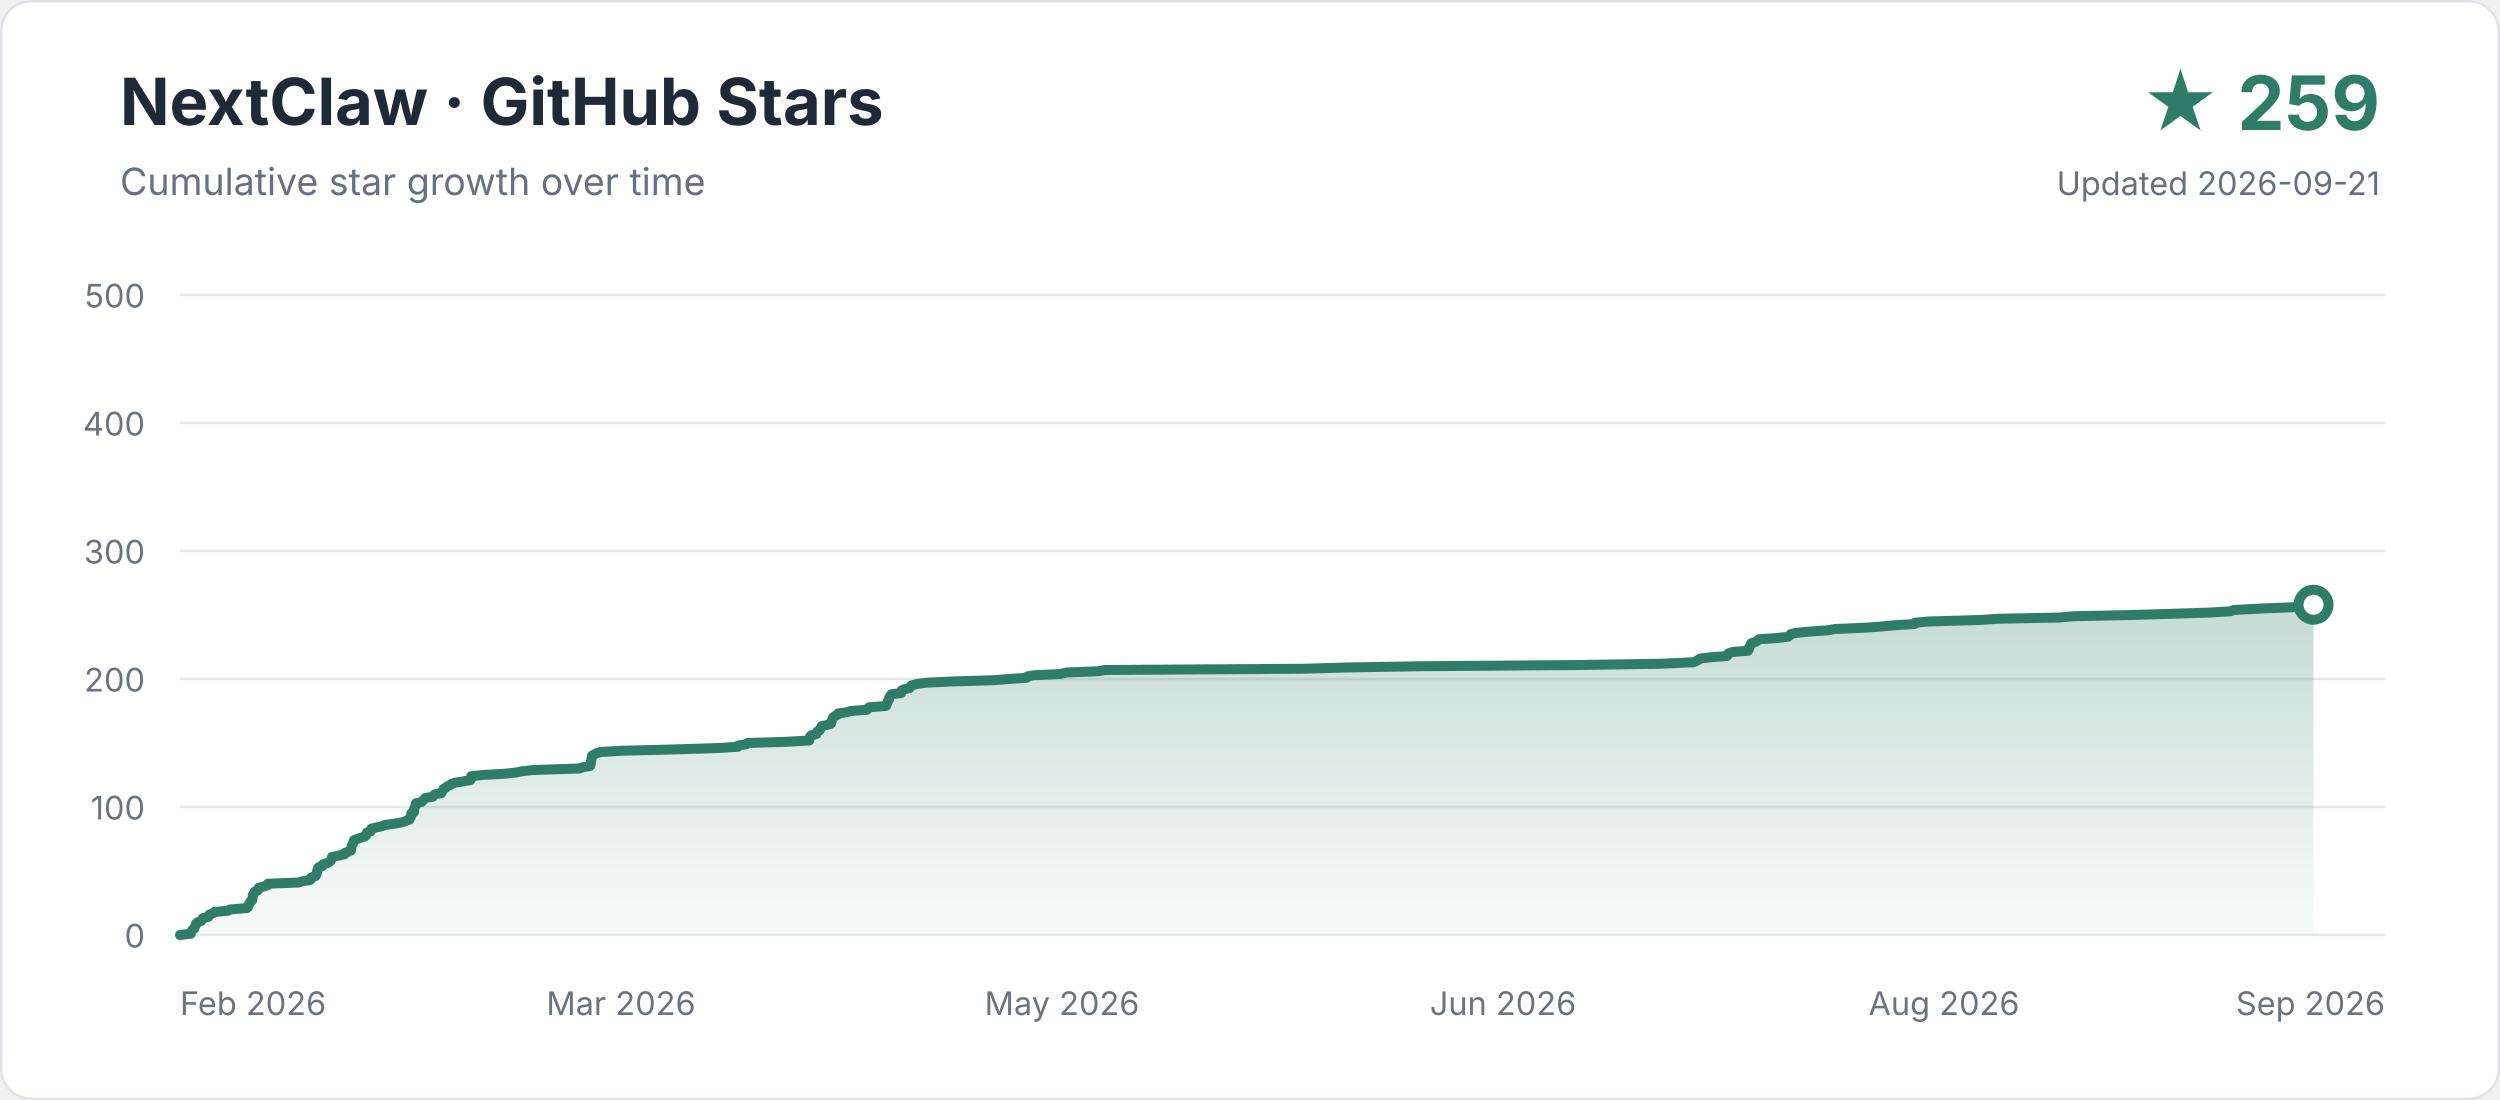
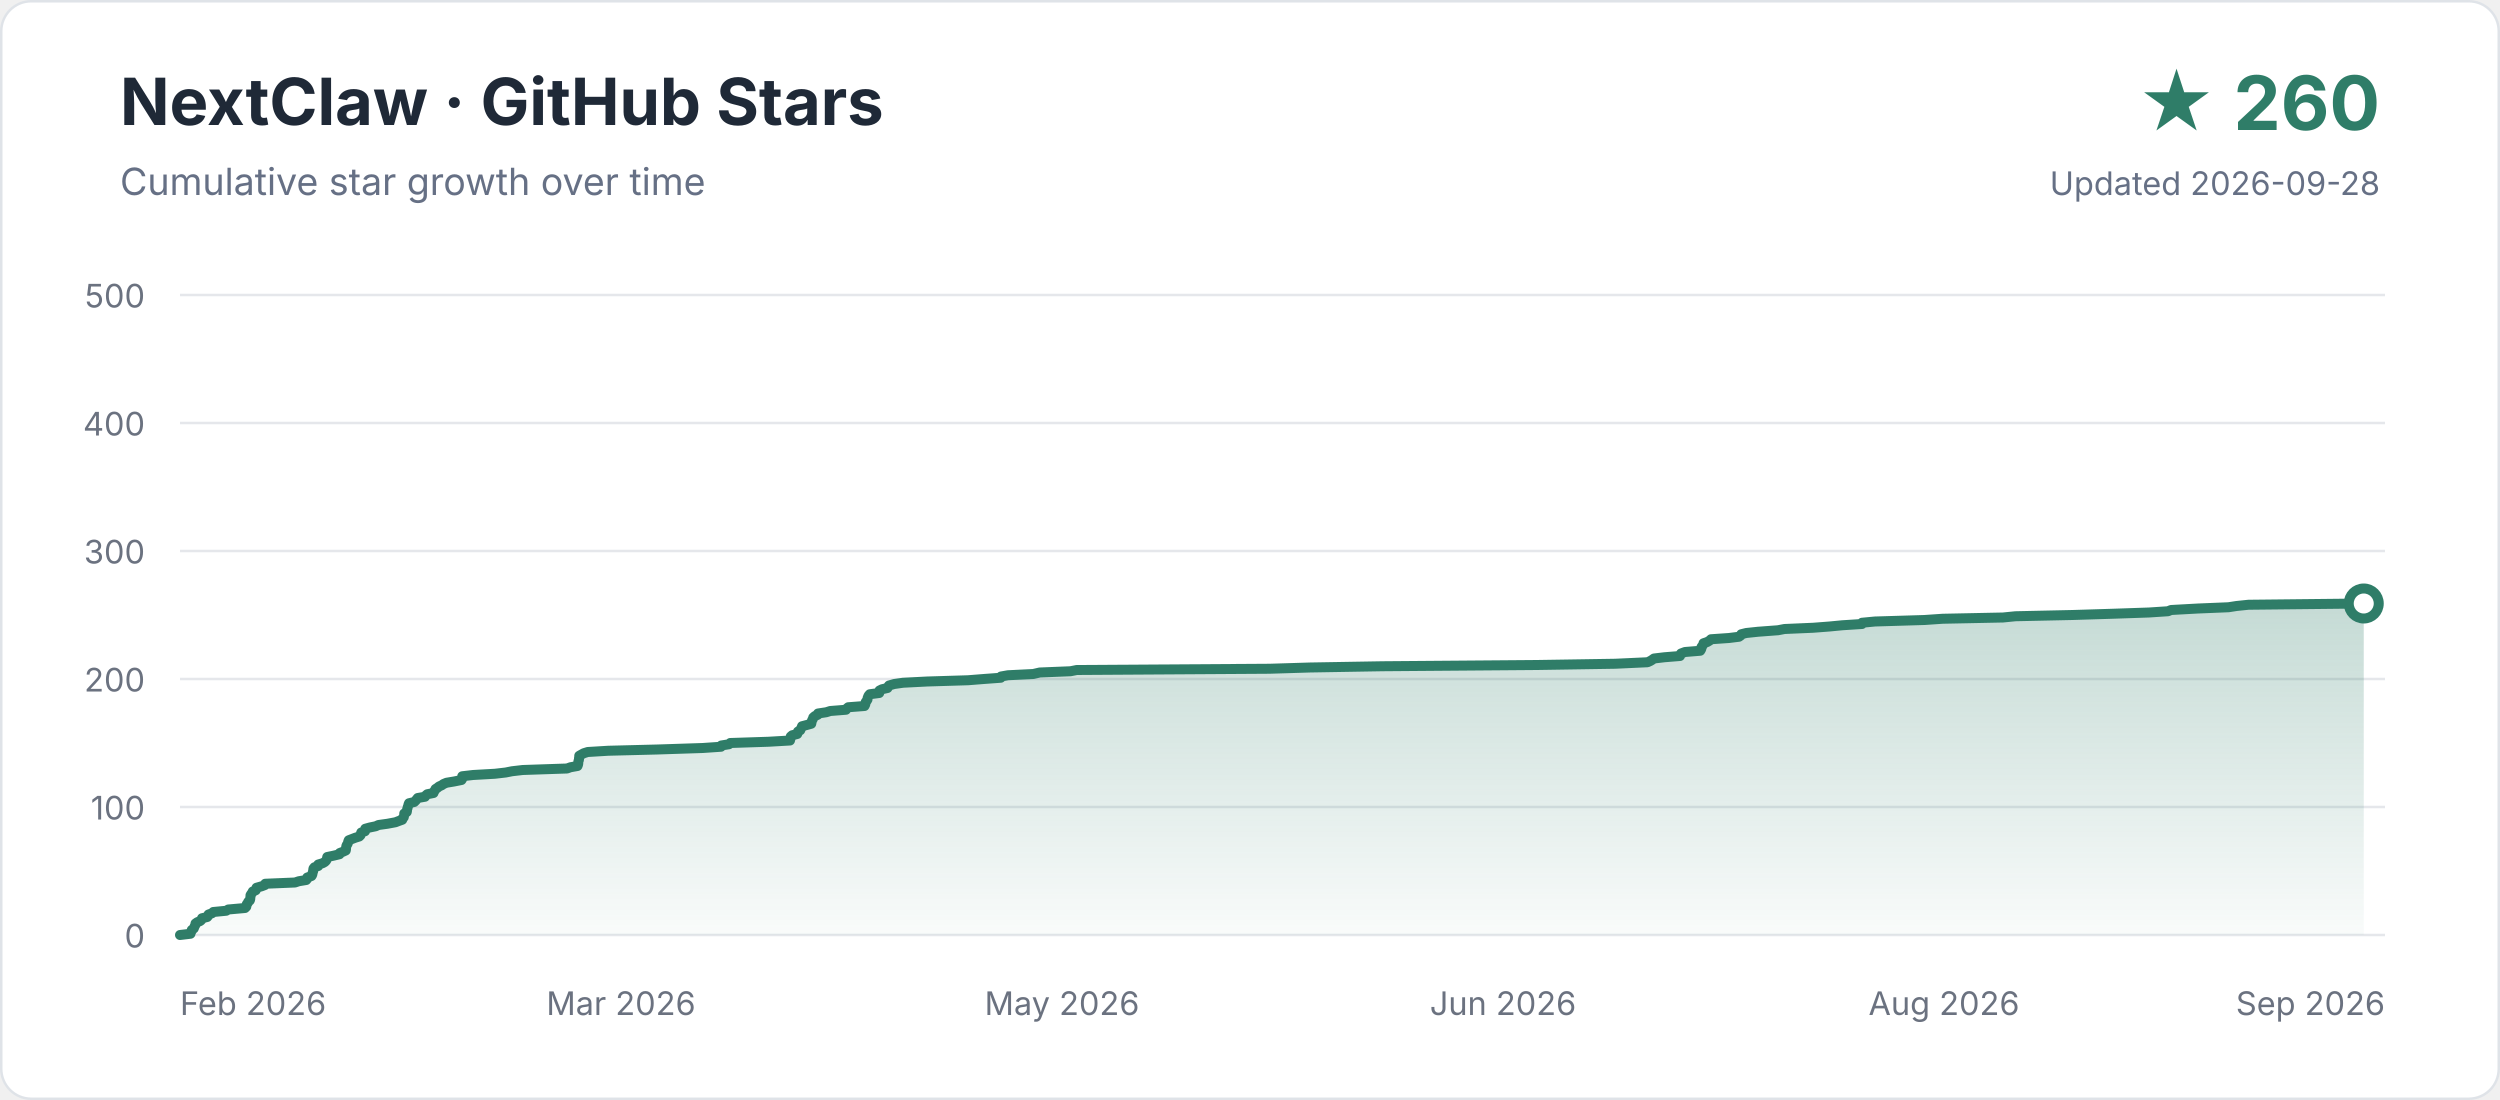
<svg xmlns="http://www.w3.org/2000/svg" width="1000" height="440" viewBox="0 0 1000 440" role="img" aria-labelledby="title description">
  <defs>
    <linearGradient id="area" x1="0" y1="0" x2="0" y2="1">
      <stop offset="0" stop-color="#2f7d68" stop-opacity="0.28" />
      <stop offset="1" stop-color="#2f7d68" stop-opacity="0.03" />
    </linearGradient>
  </defs>
  <rect x="0.5" y="0.5" width="999" height="439" rx="12" fill="#ffffff" stroke="#dfe3e8" />
  <text x="48" y="50" font-family="-apple-system,BlinkMacSystemFont,Segoe UI,sans-serif" font-size="26" font-weight="700" fill="#1f2937">NextClaw · GitHub Stars</text>
  <text x="48" y="78" font-family="-apple-system,BlinkMacSystemFont,Segoe UI,sans-serif" font-size="15" fill="#667085">Cumulative star growth over time</text>
-   <text x="952" y="52" text-anchor="end" font-family="-apple-system,BlinkMacSystemFont,Segoe UI,sans-serif" font-size="30" font-weight="700" fill="#2f7d68">★ 259</text>
-   <text x="952" y="78" text-anchor="end" font-family="-apple-system,BlinkMacSystemFont,Segoe UI,sans-serif" font-size="13" fill="#667085">Updated 2026-09-21</text>
+   <text x="952" y="52" text-anchor="end" font-family="-apple-system,BlinkMacSystemFont,Segoe UI,sans-serif" font-size="30" font-weight="700" fill="#2f7d68">★ 260</text>
+   <text x="952" y="78" text-anchor="end" font-family="-apple-system,BlinkMacSystemFont,Segoe UI,sans-serif" font-size="13" fill="#667085">Updated 2026-09-28</text>
  <g font-family="-apple-system,BlinkMacSystemFont,Segoe UI,sans-serif">
    <line x1="72" y1="374.0" x2="954" y2="374.0" stroke="#e5e7eb" stroke-width="1" />
    <text x="58" y="379" text-anchor="end" font-size="13" fill="#6b7280">0</text>
    <line x1="72" y1="322.8" x2="954" y2="322.8" stroke="#e5e7eb" stroke-width="1" />
    <text x="58" y="327.8" text-anchor="end" font-size="13" fill="#6b7280">100</text>
    <line x1="72" y1="271.6" x2="954" y2="271.6" stroke="#e5e7eb" stroke-width="1" />
    <text x="58" y="276.6" text-anchor="end" font-size="13" fill="#6b7280">200</text>
    <line x1="72" y1="220.4" x2="954" y2="220.4" stroke="#e5e7eb" stroke-width="1" />
    <text x="58" y="225.4" text-anchor="end" font-size="13" fill="#6b7280">300</text>
    <line x1="72" y1="169.2" x2="954" y2="169.2" stroke="#e5e7eb" stroke-width="1" />
    <text x="58" y="174.2" text-anchor="end" font-size="13" fill="#6b7280">400</text>
    <line x1="72" y1="118.0" x2="954" y2="118.0" stroke="#e5e7eb" stroke-width="1" />
    <text x="58" y="123" text-anchor="end" font-size="13" fill="#6b7280">500</text>
    <text x="72.0" y="406" text-anchor="start" font-size="13" fill="#6b7280">Feb 2026</text>
    <text x="248.4" y="406" text-anchor="middle" font-size="13" fill="#6b7280">Mar 2026</text>
    <text x="424.8" y="406" text-anchor="middle" font-size="13" fill="#6b7280">May 2026</text>
    <text x="601.2" y="406" text-anchor="middle" font-size="13" fill="#6b7280">Jun 2026</text>
    <text x="777.6" y="406" text-anchor="middle" font-size="13" fill="#6b7280">Aug 2026</text>
    <text x="954.0" y="406" text-anchor="end" font-size="13" fill="#6b7280">Sep 2026</text>
  </g>
-   <path d="M 72.0 374.0 L 76.3 373.5 L 76.4 373.0 L 76.7 372.5 L 76.9 372.0 L 77.7 371.4 L 77.9 370.9 L 78.1 370.4 L 78.4 369.9 L 78.4 369.4 L 79.1 368.9 L 80.4 368.4 L 80.8 367.9 L 81.1 367.3 L 83.2 366.8 L 83.7 366.3 L 83.8 365.8 L 85.2 365.3 L 85.7 364.8 L 91.1 364.3 L 91.9 363.8 L 98.8 363.2 L 99.3 362.7 L 99.4 362.2 L 99.5 361.7 L 100.0 361.2 L 100.1 360.7 L 100.8 360.2 L 101.0 359.7 L 101.0 359.2 L 101.1 358.6 L 101.1 358.1 L 101.4 357.6 L 101.8 357.1 L 102.0 356.6 L 103.2 356.1 L 103.3 355.6 L 103.5 355.1 L 105.8 354.5 L 107.1 354.0 L 107.1 353.5 L 119.5 353.0 L 121.0 352.5 L 124.1 352.0 L 124.5 351.5 L 124.5 351.0 L 126.2 350.4 L 126.5 349.9 L 126.7 349.4 L 126.7 348.9 L 127.0 348.4 L 127.0 347.9 L 127.1 347.4 L 127.5 346.9 L 129.0 346.4 L 129.1 345.8 L 130.7 345.3 L 131.7 344.8 L 132.3 344.3 L 132.5 343.8 L 132.7 343.3 L 132.8 342.8 L 135.2 342.3 L 137.8 341.7 L 137.9 341.2 L 139.3 340.7 L 140.4 340.2 L 140.5 339.7 L 140.5 339.2 L 140.6 338.7 L 140.7 338.2 L 141.1 337.6 L 141.3 337.1 L 141.4 336.6 L 141.6 336.1 L 142.9 335.6 L 144.3 335.1 L 145.9 334.6 L 146.5 334.1 L 146.5 333.6 L 146.8 333.0 L 148.3 332.5 L 148.4 332.0 L 148.5 331.5 L 150.3 331.0 L 152.8 330.5 L 153.9 330.0 L 157.6 329.5 L 160.9 328.9 L 162.2 328.4 L 163.7 327.9 L 163.8 327.4 L 164.3 326.9 L 164.4 326.4 L 164.5 325.9 L 164.5 325.4 L 165.6 324.8 L 165.6 324.3 L 165.6 323.8 L 165.8 323.3 L 166.0 322.8 L 166.2 322.3 L 166.3 321.8 L 166.4 321.3 L 168.6 320.8 L 169.2 320.2 L 169.7 319.7 L 170.1 319.2 L 173.1 318.7 L 173.4 318.2 L 174.0 317.7 L 176.6 317.2 L 176.7 316.7 L 177.2 316.1 L 177.4 315.6 L 178.3 315.1 L 178.8 314.6 L 179.9 314.1 L 180.7 313.6 L 181.9 313.1 L 185.1 312.6 L 188.2 312.0 L 188.4 311.5 L 188.4 311.0 L 188.5 310.5 L 192.9 310.0 L 202.0 309.5 L 206.4 309.0 L 208.9 308.5 L 213.4 308.0 L 231.7 307.4 L 233.1 306.9 L 236.0 306.4 L 236.2 305.9 L 236.3 305.4 L 236.3 304.9 L 236.4 304.4 L 236.6 303.9 L 236.6 303.3 L 236.7 302.8 L 236.8 302.3 L 237.7 301.8 L 238.5 301.3 L 240.2 300.8 L 248.7 300.3 L 268.9 299.8 L 287.6 299.2 L 295.2 298.7 L 295.3 298.2 L 298.5 297.7 L 299.0 297.2 L 314.8 296.7 L 323.7 296.2 L 323.7 295.7 L 324.0 295.2 L 324.0 294.6 L 324.6 294.1 L 326.6 293.6 L 326.9 293.1 L 326.9 292.6 L 327.9 292.1 L 328.1 291.6 L 328.4 291.1 L 328.6 290.5 L 330.6 290.0 L 332.4 289.5 L 332.5 289.0 L 332.6 288.5 L 332.8 288.0 L 333.1 287.5 L 333.2 287.0 L 334.0 286.4 L 335.1 285.9 L 335.2 285.4 L 338.6 284.9 L 340.2 284.4 L 346.8 283.9 L 347.0 283.4 L 347.7 282.9 L 354.3 282.4 L 354.7 281.8 L 354.8 281.3 L 355.0 280.8 L 355.3 280.3 L 355.6 279.8 L 355.6 279.3 L 355.8 278.8 L 356.1 278.3 L 356.6 277.7 L 360.5 277.2 L 360.5 276.7 L 360.6 276.2 L 361.7 275.7 L 363.9 275.2 L 364.1 274.7 L 364.5 274.2 L 366.7 273.6 L 370.3 273.1 L 380.3 272.6 L 397.1 272.1 L 403.6 271.6 L 410.7 271.1 L 410.8 270.6 L 413.6 270.1 L 424.0 269.6 L 426.7 269.0 L 439.4 268.5 L 442.0 268.0 L 521.5 267.5 L 538.2 267.0 L 568.1 266.5 L 631.8 266.0 L 664.1 265.5 L 677.5 264.9 L 678.5 264.4 L 679.4 263.9 L 680.1 263.4 L 684.4 262.9 L 690.8 262.4 L 690.9 261.9 L 691.3 261.4 L 692.9 260.8 L 699.2 260.3 L 699.5 259.8 L 699.7 259.3 L 699.7 258.8 L 700.1 258.3 L 700.4 257.8 L 700.5 257.3 L 702.1 256.8 L 703.1 256.2 L 703.6 255.7 L 711.0 255.2 L 715.2 254.7 L 715.9 254.2 L 716.2 253.7 L 718.1 253.2 L 723.0 252.7 L 731.3 252.1 L 733.9 251.6 L 745.8 251.1 L 752.6 250.6 L 757.9 250.1 L 765.9 249.6 L 766.0 249.1 L 771.3 248.6 L 791.7 248.0 L 799.3 247.5 L 824.1 247.0 L 829.3 246.5 L 852.7 246.0 L 869.4 245.5 L 884.3 245.0 L 892.2 244.5 L 893.4 244.0 L 904.7 243.4 L 917.2 242.9 L 920.5 242.4 L 925.4 241.9 L 925.4 374 L 72 374 Z" fill="url(#area)" />
-   <path d="M 72.0 374.0 L 76.3 373.5 L 76.4 373.0 L 76.7 372.5 L 76.9 372.0 L 77.7 371.4 L 77.9 370.9 L 78.1 370.4 L 78.4 369.9 L 78.4 369.4 L 79.1 368.9 L 80.4 368.4 L 80.8 367.9 L 81.1 367.3 L 83.2 366.8 L 83.7 366.3 L 83.8 365.8 L 85.2 365.3 L 85.7 364.8 L 91.1 364.3 L 91.9 363.8 L 98.8 363.2 L 99.3 362.7 L 99.4 362.2 L 99.5 361.7 L 100.0 361.2 L 100.1 360.7 L 100.8 360.2 L 101.0 359.7 L 101.0 359.2 L 101.1 358.6 L 101.1 358.1 L 101.4 357.6 L 101.8 357.1 L 102.0 356.6 L 103.2 356.1 L 103.3 355.6 L 103.5 355.1 L 105.8 354.5 L 107.1 354.0 L 107.1 353.5 L 119.5 353.0 L 121.0 352.5 L 124.1 352.0 L 124.5 351.5 L 124.5 351.0 L 126.2 350.4 L 126.5 349.9 L 126.7 349.4 L 126.7 348.9 L 127.0 348.4 L 127.0 347.9 L 127.1 347.4 L 127.5 346.9 L 129.0 346.4 L 129.1 345.8 L 130.7 345.3 L 131.7 344.8 L 132.3 344.3 L 132.5 343.8 L 132.7 343.3 L 132.8 342.8 L 135.2 342.3 L 137.8 341.7 L 137.9 341.2 L 139.3 340.7 L 140.4 340.2 L 140.5 339.7 L 140.5 339.2 L 140.6 338.7 L 140.7 338.2 L 141.1 337.6 L 141.3 337.1 L 141.4 336.6 L 141.6 336.1 L 142.9 335.6 L 144.3 335.1 L 145.9 334.6 L 146.5 334.1 L 146.5 333.6 L 146.8 333.0 L 148.3 332.5 L 148.4 332.0 L 148.5 331.5 L 150.3 331.0 L 152.8 330.5 L 153.9 330.0 L 157.6 329.5 L 160.9 328.9 L 162.2 328.4 L 163.7 327.9 L 163.8 327.4 L 164.3 326.9 L 164.4 326.4 L 164.5 325.9 L 164.5 325.4 L 165.6 324.8 L 165.6 324.3 L 165.6 323.8 L 165.8 323.3 L 166.0 322.8 L 166.2 322.3 L 166.3 321.8 L 166.4 321.3 L 168.6 320.8 L 169.2 320.2 L 169.7 319.7 L 170.1 319.2 L 173.1 318.7 L 173.4 318.2 L 174.0 317.7 L 176.6 317.2 L 176.7 316.7 L 177.2 316.1 L 177.4 315.6 L 178.3 315.1 L 178.8 314.6 L 179.9 314.1 L 180.7 313.6 L 181.9 313.1 L 185.1 312.6 L 188.2 312.0 L 188.4 311.5 L 188.4 311.0 L 188.5 310.5 L 192.9 310.0 L 202.0 309.5 L 206.4 309.0 L 208.9 308.5 L 213.4 308.0 L 231.7 307.4 L 233.1 306.9 L 236.0 306.4 L 236.2 305.9 L 236.3 305.4 L 236.3 304.9 L 236.4 304.4 L 236.6 303.9 L 236.6 303.3 L 236.7 302.8 L 236.8 302.3 L 237.7 301.8 L 238.5 301.3 L 240.2 300.8 L 248.7 300.3 L 268.9 299.8 L 287.6 299.2 L 295.2 298.7 L 295.3 298.2 L 298.5 297.7 L 299.0 297.2 L 314.8 296.7 L 323.7 296.2 L 323.7 295.7 L 324.0 295.2 L 324.0 294.6 L 324.6 294.1 L 326.6 293.6 L 326.9 293.1 L 326.9 292.6 L 327.9 292.1 L 328.1 291.6 L 328.4 291.1 L 328.6 290.5 L 330.6 290.0 L 332.4 289.5 L 332.5 289.0 L 332.6 288.5 L 332.8 288.0 L 333.1 287.5 L 333.2 287.0 L 334.0 286.4 L 335.1 285.9 L 335.2 285.4 L 338.6 284.9 L 340.2 284.4 L 346.8 283.9 L 347.0 283.4 L 347.7 282.9 L 354.3 282.4 L 354.7 281.8 L 354.8 281.3 L 355.0 280.8 L 355.3 280.3 L 355.6 279.8 L 355.6 279.3 L 355.8 278.8 L 356.1 278.3 L 356.6 277.7 L 360.5 277.2 L 360.5 276.7 L 360.6 276.2 L 361.7 275.7 L 363.9 275.2 L 364.1 274.7 L 364.5 274.2 L 366.7 273.6 L 370.3 273.1 L 380.3 272.6 L 397.1 272.1 L 403.6 271.6 L 410.7 271.1 L 410.8 270.6 L 413.6 270.1 L 424.0 269.6 L 426.7 269.0 L 439.4 268.5 L 442.0 268.0 L 521.5 267.5 L 538.2 267.0 L 568.1 266.5 L 631.8 266.0 L 664.1 265.5 L 677.5 264.9 L 678.5 264.4 L 679.4 263.9 L 680.1 263.4 L 684.4 262.9 L 690.8 262.4 L 690.9 261.9 L 691.3 261.4 L 692.9 260.8 L 699.2 260.3 L 699.5 259.8 L 699.7 259.3 L 699.7 258.8 L 700.1 258.3 L 700.4 257.8 L 700.5 257.3 L 702.1 256.8 L 703.1 256.2 L 703.6 255.7 L 711.0 255.2 L 715.2 254.7 L 715.9 254.2 L 716.2 253.7 L 718.1 253.2 L 723.0 252.7 L 731.3 252.1 L 733.9 251.6 L 745.8 251.1 L 752.6 250.6 L 757.9 250.1 L 765.9 249.6 L 766.0 249.1 L 771.3 248.6 L 791.7 248.0 L 799.3 247.5 L 824.1 247.0 L 829.3 246.5 L 852.7 246.0 L 869.4 245.5 L 884.3 245.0 L 892.2 244.5 L 893.4 244.0 L 904.7 243.4 L 917.2 242.9 L 920.5 242.4 L 925.4 241.9" fill="none" stroke="#2f7d68" stroke-width="4" stroke-linecap="round" stroke-linejoin="round" />
-   <circle cx="925.4" cy="241.9" r="6" fill="#ffffff" stroke="#2f7d68" stroke-width="4" />
+   <path d="M 72.0 374.0 L 76.2 373.5 L 76.2 373.0 L 76.6 372.5 L 76.7 372.0 L 77.5 371.4 L 77.7 370.9 L 77.9 370.4 L 78.2 369.9 L 78.2 369.4 L 78.9 368.9 L 80.1 368.4 L 80.6 367.9 L 80.8 367.3 L 82.9 366.8 L 83.3 366.3 L 83.4 365.8 L 84.8 365.3 L 85.3 364.8 L 90.5 364.3 L 91.3 363.8 L 98.0 363.2 L 98.5 362.7 L 98.6 362.2 L 98.7 361.7 L 99.1 361.2 L 99.3 360.7 L 99.9 360.2 L 100.1 359.7 L 100.1 359.2 L 100.2 358.6 L 100.2 358.1 L 100.5 357.6 L 100.9 357.1 L 101.1 356.6 L 102.3 356.1 L 102.4 355.6 L 102.6 355.1 L 104.7 354.5 L 106.0 354.0 L 106.1 353.5 L 118.0 353.0 L 119.5 352.5 L 122.5 352.0 L 122.9 351.5 L 122.9 351.0 L 124.6 350.4 L 124.9 349.9 L 125.0 349.4 L 125.1 348.9 L 125.3 348.4 L 125.3 347.9 L 125.4 347.4 L 125.8 346.9 L 127.3 346.4 L 127.3 345.8 L 129.0 345.3 L 129.9 344.8 L 130.4 344.3 L 130.7 343.8 L 130.8 343.3 L 130.9 342.8 L 133.3 342.3 L 135.8 341.7 L 135.9 341.2 L 137.2 340.7 L 138.3 340.2 L 138.4 339.7 L 138.4 339.2 L 138.5 338.7 L 138.6 338.2 L 139.0 337.6 L 139.2 337.1 L 139.3 336.6 L 139.5 336.1 L 140.8 335.6 L 142.1 335.1 L 143.7 334.6 L 144.2 334.1 L 144.3 333.6 L 144.5 333.0 L 146.0 332.5 L 146.1 332.0 L 146.1 331.5 L 147.9 331.0 L 150.3 330.5 L 151.4 330.0 L 155.0 329.5 L 158.2 328.9 L 159.5 328.4 L 160.9 327.9 L 161.0 327.4 L 161.5 326.9 L 161.6 326.4 L 161.7 325.9 L 161.7 325.4 L 162.7 324.8 L 162.8 324.3 L 162.8 323.8 L 163.0 323.3 L 163.1 322.8 L 163.3 322.3 L 163.4 321.8 L 163.6 321.3 L 165.7 320.8 L 166.3 320.2 L 166.7 319.7 L 167.1 319.2 L 170.0 318.7 L 170.3 318.2 L 170.9 317.7 L 173.4 317.2 L 173.5 316.7 L 174.0 316.1 L 174.2 315.6 L 175.0 315.1 L 175.6 314.6 L 176.7 314.1 L 177.4 313.6 L 178.6 313.1 L 181.6 312.6 L 184.6 312.0 L 184.9 311.5 L 184.9 311.0 L 184.9 310.5 L 189.2 310.0 L 198.0 309.5 L 202.3 309.0 L 204.8 308.5 L 209.1 308.0 L 226.8 307.4 L 228.2 306.9 L 231.0 306.4 L 231.2 305.9 L 231.3 305.4 L 231.3 304.9 L 231.4 304.4 L 231.6 303.9 L 231.6 303.3 L 231.7 302.8 L 231.7 302.3 L 232.6 301.8 L 233.5 301.3 L 235.1 300.8 L 243.3 300.3 L 262.9 299.8 L 281.1 299.2 L 288.4 298.7 L 288.5 298.2 L 291.6 297.7 L 292.1 297.2 L 307.4 296.7 L 316.0 296.2 L 316.1 295.7 L 316.3 295.2 L 316.3 294.6 L 316.9 294.1 L 318.9 293.6 L 319.1 293.1 L 319.2 292.6 L 320.1 292.1 L 320.3 291.6 L 320.6 291.1 L 320.8 290.5 L 322.7 290.0 L 324.5 289.5 L 324.6 289.0 L 324.7 288.5 L 324.9 288.0 L 325.2 287.5 L 325.3 287.0 L 326.0 286.4 L 327.1 285.9 L 327.2 285.4 L 330.5 284.9 L 332.1 284.4 L 338.4 283.9 L 338.7 283.4 L 339.3 282.9 L 345.8 282.4 L 346.1 281.8 L 346.2 281.3 L 346.3 280.8 L 346.7 280.3 L 347.0 279.8 L 347.0 279.3 L 347.2 278.8 L 347.4 278.3 L 347.9 277.7 L 351.7 277.2 L 351.7 276.7 L 351.8 276.2 L 352.8 275.7 L 355.0 275.2 L 355.2 274.7 L 355.6 274.2 L 357.7 273.6 L 361.2 273.1 L 370.9 272.6 L 387.2 272.1 L 393.5 271.6 L 400.3 271.1 L 400.4 270.6 L 403.2 270.1 L 413.3 269.6 L 415.9 269.0 L 428.2 268.5 L 430.7 268.0 L 507.8 267.5 L 524.0 267.0 L 553.0 266.5 L 614.8 266.0 L 646.1 265.5 L 659.0 264.9 L 660.1 264.4 L 660.9 263.9 L 661.6 263.4 L 665.8 262.9 L 672.0 262.4 L 672.1 261.9 L 672.4 261.4 L 674.0 260.8 L 680.1 260.3 L 680.4 259.8 L 680.6 259.3 L 680.6 258.8 L 681.0 258.3 L 681.3 257.8 L 681.4 257.3 L 682.9 256.8 L 683.9 256.2 L 684.4 255.7 L 691.6 255.2 L 695.6 254.7 L 696.3 254.2 L 696.5 253.7 L 698.5 253.2 L 703.2 252.7 L 711.2 252.1 L 713.8 251.6 L 725.3 251.1 L 731.8 250.6 L 737.0 250.1 L 744.8 249.6 L 744.8 249.1 L 750.0 248.6 L 769.8 248.0 L 777.1 247.5 L 801.2 247.0 L 806.2 246.5 L 829.0 246.0 L 845.1 245.5 L 859.6 245.0 L 867.2 244.5 L 868.4 244.0 L 879.3 243.4 L 891.4 242.9 L 894.6 242.4 L 899.4 241.9 L 945.5 241.4 L 945.5 374 L 72 374 Z" fill="url(#area)" />
+   <path d="M 72.0 374.0 L 76.2 373.5 L 76.2 373.0 L 76.6 372.5 L 76.7 372.0 L 77.5 371.4 L 77.7 370.9 L 77.9 370.4 L 78.2 369.9 L 78.2 369.4 L 78.9 368.9 L 80.1 368.4 L 80.6 367.9 L 80.8 367.3 L 82.9 366.8 L 83.3 366.3 L 83.4 365.8 L 84.8 365.3 L 85.3 364.8 L 90.5 364.3 L 91.3 363.8 L 98.0 363.2 L 98.5 362.7 L 98.6 362.2 L 98.7 361.7 L 99.1 361.2 L 99.3 360.7 L 99.9 360.2 L 100.1 359.7 L 100.1 359.2 L 100.2 358.6 L 100.2 358.1 L 100.5 357.6 L 100.9 357.1 L 101.1 356.6 L 102.3 356.1 L 102.4 355.6 L 102.6 355.1 L 104.7 354.5 L 106.0 354.0 L 106.1 353.5 L 118.0 353.0 L 119.5 352.5 L 122.5 352.0 L 122.9 351.5 L 122.9 351.0 L 124.6 350.4 L 124.9 349.9 L 125.0 349.4 L 125.1 348.9 L 125.3 348.4 L 125.3 347.9 L 125.4 347.4 L 125.8 346.9 L 127.3 346.4 L 127.3 345.8 L 129.0 345.3 L 129.9 344.8 L 130.4 344.3 L 130.7 343.8 L 130.8 343.3 L 130.9 342.8 L 133.3 342.3 L 135.8 341.7 L 135.9 341.2 L 137.2 340.7 L 138.3 340.2 L 138.4 339.7 L 138.4 339.2 L 138.5 338.7 L 138.6 338.2 L 139.0 337.6 L 139.2 337.1 L 139.3 336.6 L 139.5 336.1 L 140.8 335.6 L 142.1 335.1 L 143.7 334.6 L 144.2 334.1 L 144.3 333.6 L 144.5 333.0 L 146.0 332.5 L 146.1 332.0 L 146.1 331.5 L 147.9 331.0 L 150.3 330.5 L 151.4 330.0 L 155.0 329.5 L 158.2 328.9 L 159.5 328.4 L 160.9 327.9 L 161.0 327.4 L 161.5 326.9 L 161.6 326.4 L 161.7 325.9 L 161.7 325.4 L 162.7 324.8 L 162.8 324.3 L 162.8 323.8 L 163.0 323.3 L 163.1 322.8 L 163.3 322.3 L 163.4 321.8 L 163.6 321.3 L 165.7 320.8 L 166.3 320.2 L 166.7 319.7 L 167.1 319.2 L 170.0 318.7 L 170.3 318.2 L 170.9 317.7 L 173.4 317.2 L 173.5 316.7 L 174.0 316.1 L 174.2 315.6 L 175.0 315.1 L 175.6 314.6 L 176.7 314.1 L 177.4 313.6 L 178.6 313.1 L 181.6 312.6 L 184.6 312.0 L 184.9 311.5 L 184.9 311.0 L 184.9 310.5 L 189.2 310.0 L 198.0 309.5 L 202.3 309.0 L 204.8 308.5 L 209.1 308.0 L 226.8 307.4 L 228.2 306.9 L 231.0 306.4 L 231.2 305.9 L 231.3 305.4 L 231.3 304.9 L 231.4 304.4 L 231.6 303.9 L 231.6 303.3 L 231.7 302.8 L 231.7 302.3 L 232.6 301.8 L 233.5 301.3 L 235.1 300.8 L 243.3 300.3 L 262.9 299.8 L 281.1 299.2 L 288.4 298.7 L 288.5 298.2 L 291.6 297.7 L 292.1 297.2 L 307.4 296.7 L 316.0 296.2 L 316.1 295.7 L 316.3 295.2 L 316.3 294.6 L 316.9 294.1 L 318.9 293.6 L 319.1 293.1 L 319.2 292.6 L 320.1 292.1 L 320.3 291.6 L 320.6 291.1 L 320.8 290.5 L 322.7 290.0 L 324.5 289.5 L 324.6 289.0 L 324.7 288.5 L 324.9 288.0 L 325.2 287.5 L 325.3 287.0 L 326.0 286.4 L 327.1 285.9 L 327.2 285.4 L 330.5 284.9 L 332.1 284.4 L 338.4 283.9 L 338.7 283.4 L 339.3 282.9 L 345.8 282.4 L 346.1 281.8 L 346.2 281.3 L 346.3 280.8 L 346.7 280.3 L 347.0 279.8 L 347.0 279.3 L 347.2 278.8 L 347.4 278.3 L 347.9 277.7 L 351.7 277.2 L 351.7 276.7 L 351.8 276.2 L 352.8 275.7 L 355.0 275.2 L 355.2 274.7 L 355.6 274.2 L 357.7 273.6 L 361.2 273.1 L 370.9 272.6 L 387.2 272.1 L 393.5 271.6 L 400.3 271.1 L 400.4 270.6 L 403.2 270.1 L 413.3 269.6 L 415.9 269.0 L 428.2 268.5 L 430.7 268.0 L 507.8 267.5 L 524.0 267.0 L 553.0 266.5 L 614.8 266.0 L 646.1 265.5 L 659.0 264.9 L 660.1 264.4 L 660.9 263.9 L 661.6 263.4 L 665.8 262.9 L 672.0 262.4 L 672.1 261.9 L 672.4 261.4 L 674.0 260.8 L 680.1 260.3 L 680.4 259.8 L 680.6 259.3 L 680.6 258.8 L 681.0 258.3 L 681.3 257.8 L 681.4 257.3 L 682.9 256.8 L 683.9 256.2 L 684.4 255.7 L 691.6 255.2 L 695.6 254.7 L 696.3 254.2 L 696.5 253.7 L 698.5 253.2 L 703.2 252.7 L 711.2 252.1 L 713.8 251.6 L 725.3 251.1 L 731.8 250.6 L 737.0 250.1 L 744.8 249.6 L 744.8 249.1 L 750.0 248.6 L 769.8 248.0 L 777.1 247.5 L 801.2 247.0 L 806.2 246.5 L 829.0 246.0 L 845.1 245.5 L 859.6 245.0 L 867.2 244.5 L 868.4 244.0 L 879.3 243.4 L 891.4 242.9 L 894.6 242.4 L 899.4 241.9 L 945.5 241.4" fill="none" stroke="#2f7d68" stroke-width="4" stroke-linecap="round" stroke-linejoin="round" />
+   <circle cx="945.5" cy="241.4" r="6" fill="#ffffff" stroke="#2f7d68" stroke-width="4" />
</svg>
